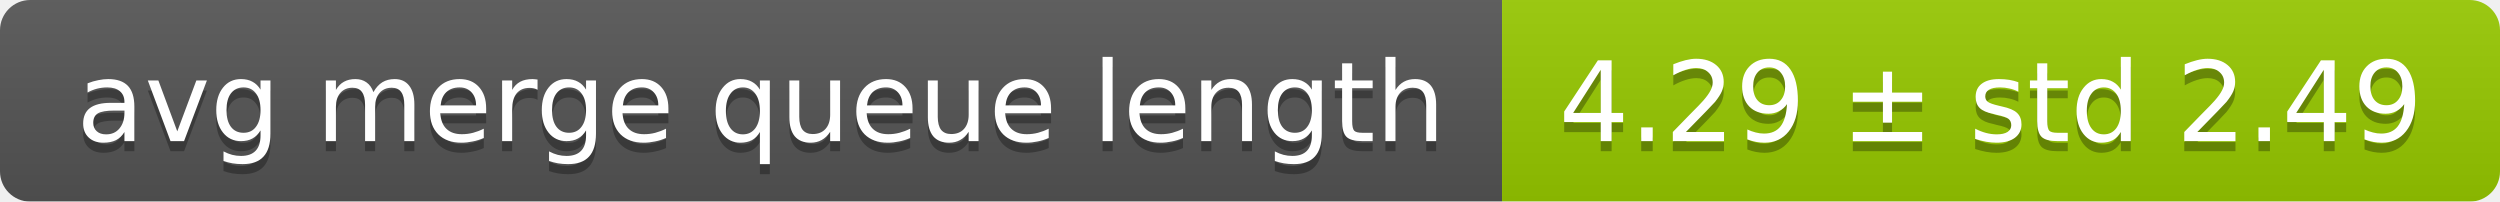
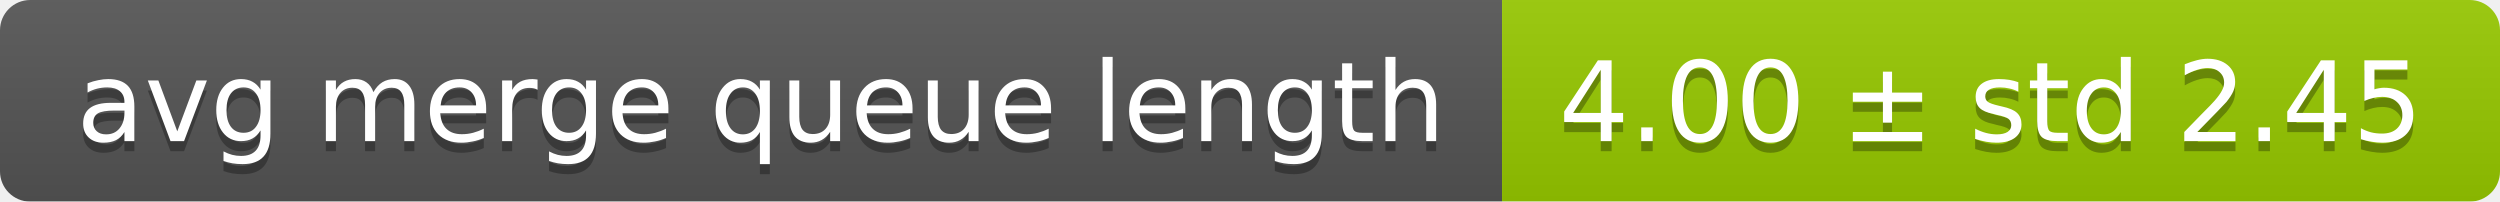
<svg xmlns="http://www.w3.org/2000/svg" width="248" height="20">
  <linearGradient id="smooth" x2="0" y2="100%">
    <stop offset="0" stop-color="#bbb" stop-opacity=".1" />
    <stop offset="1" stop-opacity=".1" />
  </linearGradient>
  <mask id="round">
    <rect width="248" height="20" rx="3" fill="#fff" />
  </mask>
  <g mask="url(#round)">
    <rect width="149" height="20" fill="#555" />
    <rect x="149" width="99" height="20" fill="#97ca00" />
    <rect width="248" height="20" fill="url(#smooth)" />
  </g>
  <g fill="#fff" text-anchor="middle" font-family="DejaVu Sans,Verdana,Geneva,sans-serif" font-size="11">
    <text x="75.5" y="15" fill="#010101" fill-opacity=".3">avg merge queue length</text>
    <text x="75.5" y="14">avg merge queue length</text>
-     <text x="197.5" y="15" fill="#010101" fill-opacity=".3">4.29 ± std 2.49</text>
-     <text x="197.5" y="14">4.29 ± std 2.49</text>
+     <text x="197.5" y="15" fill="#010101" fill-opacity=".3">4.00 ± std 2.45</text>
+     <text x="197.5" y="14">4.00 ± std 2.45</text>
  </g>
</svg>
